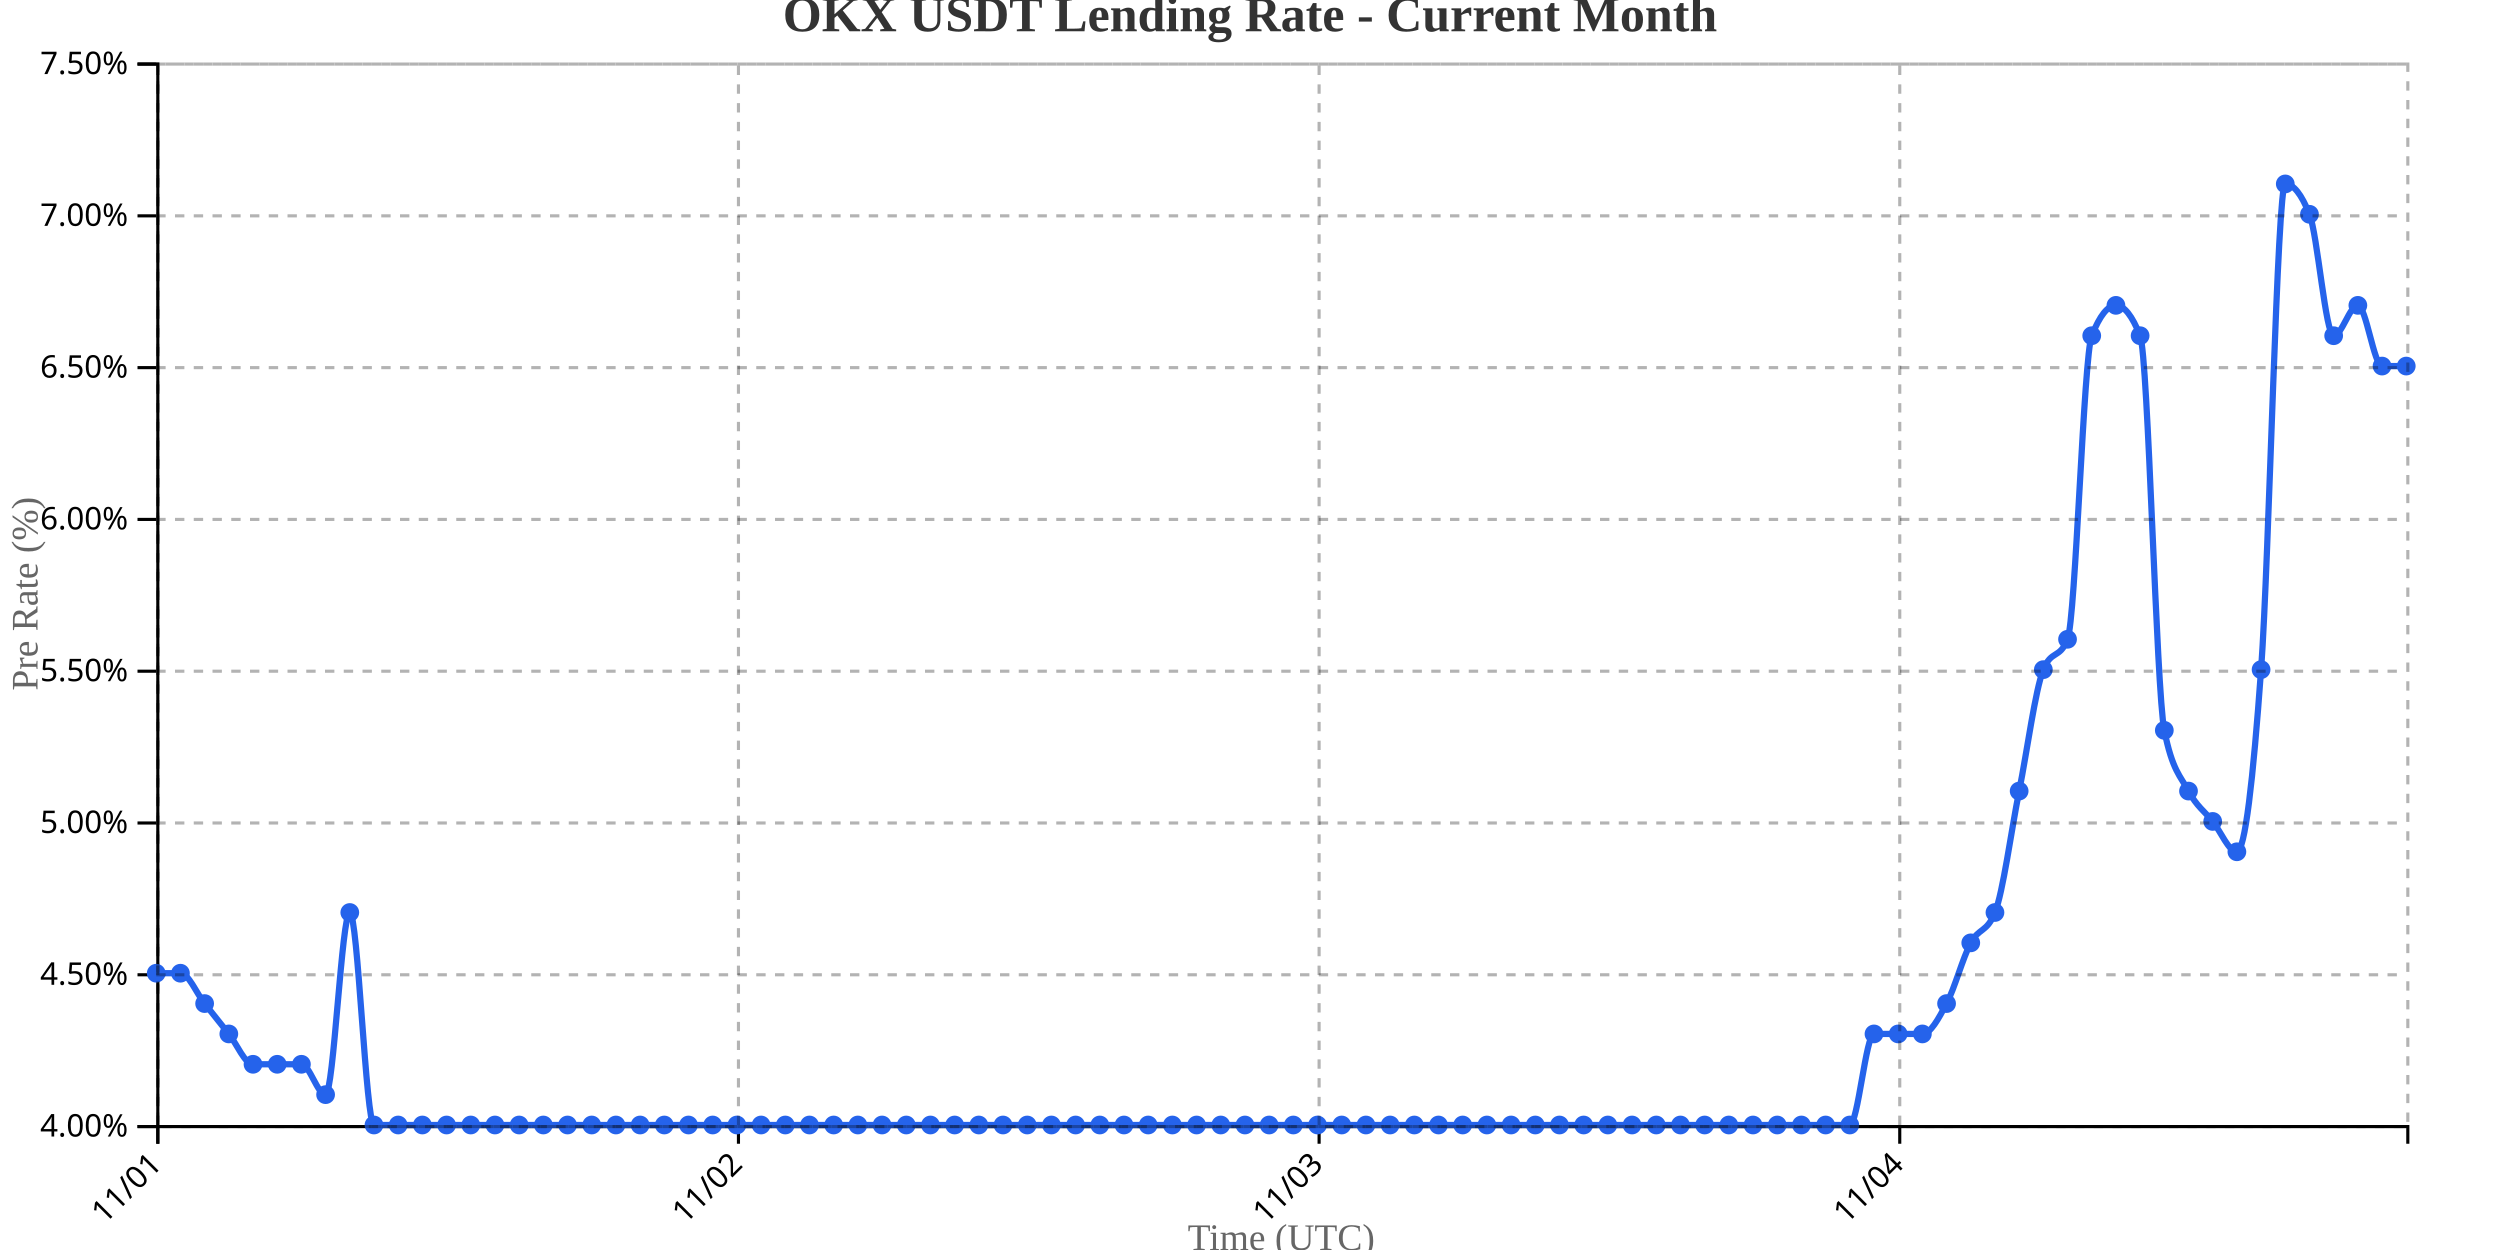
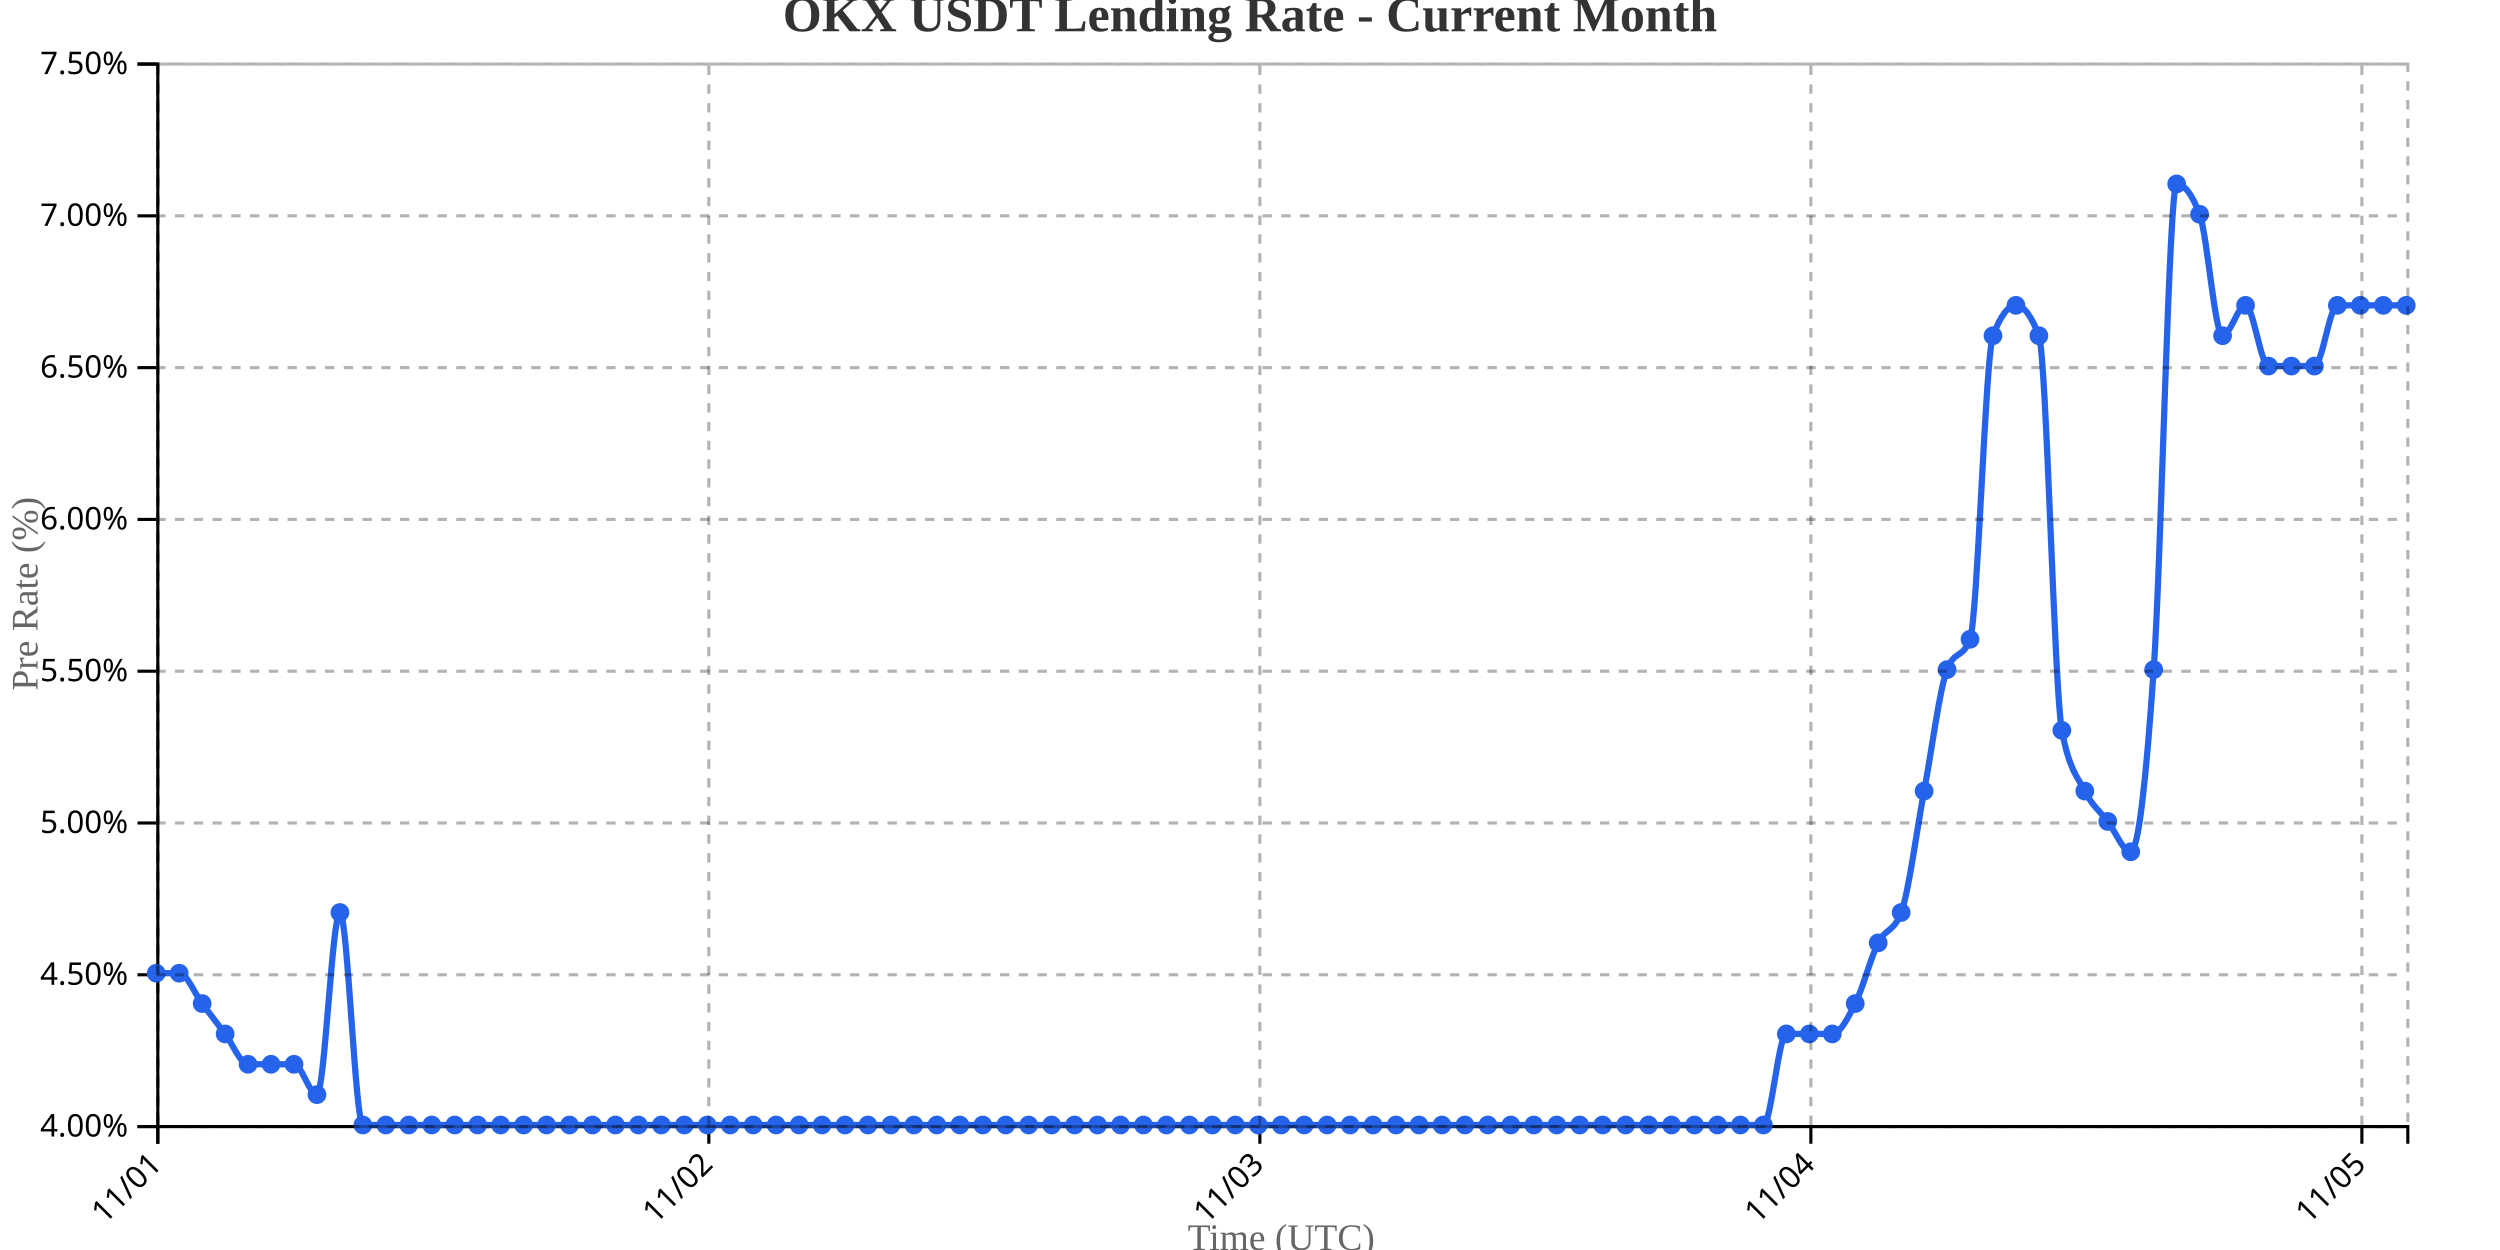
<svg xmlns="http://www.w3.org/2000/svg" width="800" height="400">
  <g transform="translate(50,20)">
    <g transform="translate(0,340)" fill="none" font-size="10" font-family="sans-serif" text-anchor="middle">
      <path class="domain" stroke="currentColor" d="M0.5,6V0.5H720.5V6" />
      <g class="tick" opacity="1" transform="translate(0.5,0)">
        <line stroke="currentColor" y2="6" />
        <text fill="currentColor" y="9" dy=".15em" style="text-anchor: end;" dx="-.8em" transform="rotate(-45)">11/01</text>
      </g>
-       <g class="tick" opacity="1" transform="translate(186.3065,0)">
+       <g class="tick" opacity="1" transform="translate(176.8265,0)">
        <line stroke="currentColor" y2="6" />
        <text fill="currentColor" y="9" dy=".15em" style="text-anchor: end;" dx="-.8em" transform="rotate(-45)">11/02</text>
      </g>
-       <g class="tick" opacity="1" transform="translate(372.1129,0)">
+       <g class="tick" opacity="1" transform="translate(353.1531,0)">
        <line stroke="currentColor" y2="6" />
        <text fill="currentColor" y="9" dy=".15em" style="text-anchor: end;" dx="-.8em" transform="rotate(-45)">11/03</text>
      </g>
-       <g class="tick" opacity="1" transform="translate(557.9194,0)">
+       <g class="tick" opacity="1" transform="translate(529.4796,0)">
        <line stroke="currentColor" y2="6" />
        <text fill="currentColor" y="9" dy=".15em" style="text-anchor: end;" dx="-.8em" transform="rotate(-45)">11/04</text>
+       </g>
+       <g class="tick" opacity="1" transform="translate(705.8061,0)">
+         <line stroke="currentColor" y2="6" />
+         <text fill="currentColor" y="9" dy=".15em" style="text-anchor: end;" dx="-.8em" transform="rotate(-45)">11/05</text>
      </g>
    </g>
    <g fill="none" font-size="10" font-family="sans-serif" text-anchor="end">
      <path class="domain" stroke="currentColor" d="M-6,340.5H0.5V0.5H-6" />
      <g class="tick" opacity="1" transform="translate(0,340.5)">
        <line stroke="currentColor" x2="-6" />
        <text fill="currentColor" x="-9" dy="0.32em">4.00%</text>
      </g>
      <g class="tick" opacity="1" transform="translate(0,291.9286)">
        <line stroke="currentColor" x2="-6" />
        <text fill="currentColor" x="-9" dy="0.32em">4.50%</text>
      </g>
      <g class="tick" opacity="1" transform="translate(0,243.3571)">
        <line stroke="currentColor" x2="-6" />
        <text fill="currentColor" x="-9" dy="0.32em">5.00%</text>
      </g>
      <g class="tick" opacity="1" transform="translate(0,194.7857)">
        <line stroke="currentColor" x2="-6" />
        <text fill="currentColor" x="-9" dy="0.32em">5.50%</text>
      </g>
      <g class="tick" opacity="1" transform="translate(0,146.2143)">
        <line stroke="currentColor" x2="-6" />
        <text fill="currentColor" x="-9" dy="0.32em">6.00%</text>
      </g>
      <g class="tick" opacity="1" transform="translate(0,97.64286)">
        <line stroke="currentColor" x2="-6" />
        <text fill="currentColor" x="-9" dy="0.32em">6.50%</text>
      </g>
      <g class="tick" opacity="1" transform="translate(0,49.07143)">
        <line stroke="currentColor" x2="-6" />
        <text fill="currentColor" x="-9" dy="0.32em">7.00%</text>
      </g>
      <g class="tick" opacity="1" transform="translate(0,0.5)">
        <line stroke="currentColor" x2="-6" />
        <text fill="currentColor" x="-9" dy="0.32em">7.50%</text>
      </g>
    </g>
    <text transform="rotate(-90)" y="-50" x="-170" dy="1em" style="text-anchor: middle; font-size: 12px; fill: #666;">Pre Rate (%)</text>
    <text transform="translate(360, 380)" style="text-anchor: middle; font-size: 12px; fill: #666;">Time (UTC)</text>
-     <path fill="none" stroke="#2563eb" stroke-width="2" d="M0,291.429C2.581,291.429,5.161,291.429,7.742,291.429C10.323,291.429,12.903,297.905,15.484,301.143C18.065,304.381,20.645,307.619,23.226,310.857C25.806,314.095,28.387,320.571,30.968,320.571C33.548,320.571,36.129,320.571,38.71,320.571C41.29,320.571,43.871,320.571,46.452,320.571C49.032,320.571,51.613,330.286,54.194,330.286C56.774,330.286,59.355,272,61.935,272C64.516,272,67.097,340,69.677,340C72.258,340,74.839,340,77.419,340C80,340,82.581,340,85.161,340C87.742,340,90.323,340,92.903,340C95.484,340,98.065,340,100.645,340C103.226,340,105.806,340,108.387,340C110.968,340,113.548,340,116.129,340C118.71,340,121.29,340,123.871,340C126.452,340,129.032,340,131.613,340C134.194,340,136.774,340,139.355,340C141.935,340,144.516,340,147.097,340C149.677,340,152.258,340,154.839,340C157.419,340,160,340,162.581,340C165.161,340,167.742,340,170.323,340C172.903,340,175.484,340,178.065,340C180.645,340,183.226,340,185.806,340C188.387,340,190.968,340,193.548,340C196.129,340,198.71,340,201.29,340C203.871,340,206.452,340,209.032,340C211.613,340,214.194,340,216.774,340C219.355,340,221.935,340,224.516,340C227.097,340,229.677,340,232.258,340C234.839,340,237.419,340,240,340C242.581,340,245.161,340,247.742,340C250.323,340,252.903,340,255.484,340C258.065,340,260.645,340,263.226,340C265.806,340,268.387,340,270.968,340C273.548,340,276.129,340,278.71,340C281.29,340,283.871,340,286.452,340C289.032,340,291.613,340,294.194,340C296.774,340,299.355,340,301.935,340C304.516,340,307.097,340,309.677,340C312.258,340,314.839,340,317.419,340C320,340,322.581,340,325.161,340C327.742,340,330.323,340,332.903,340C335.484,340,338.065,340,340.645,340C343.226,340,345.806,340,348.387,340C350.968,340,353.548,340,356.129,340C358.71,340,361.29,340,363.871,340C366.452,340,369.032,340,371.613,340C374.194,340,376.774,340,379.355,340C381.935,340,384.516,340,387.097,340C389.677,340,392.258,340,394.839,340C397.419,340,400,340,402.581,340C405.161,340,407.742,340,410.323,340C412.903,340,415.484,340,418.065,340C420.645,340,423.226,340,425.806,340C428.387,340,430.968,340,433.548,340C436.129,340,438.71,340,441.29,340C443.871,340,446.452,340,449.032,340C451.613,340,454.194,340,456.774,340C459.355,340,461.935,340,464.516,340C467.097,340,469.677,340,472.258,340C474.839,340,477.419,340,480,340C482.581,340,485.161,340,487.742,340C490.323,340,492.903,340,495.484,340C498.065,340,500.645,340,503.226,340C505.806,340,508.387,340,510.968,340C513.548,340,516.129,340,518.71,340C521.29,340,523.871,340,526.452,340C529.032,340,531.613,340,534.194,340C536.774,340,539.355,340,541.935,340C544.516,340,547.097,310.857,549.677,310.857C552.258,310.857,554.839,310.857,557.419,310.857C560,310.857,562.581,310.857,565.161,310.857C567.742,310.857,570.323,306,572.903,301.143C575.484,296.286,578.065,286.571,580.645,281.714C583.226,276.857,585.806,278.476,588.387,272C590.968,265.524,593.548,246.095,596.129,233.143C598.71,220.19,601.29,200.762,603.871,194.286C606.452,187.81,609.032,191.048,611.613,184.571C614.194,178.095,616.774,93.905,619.355,87.429C621.935,80.952,624.516,77.714,627.097,77.714C629.677,77.714,632.258,80.952,634.839,87.429C637.419,93.905,640,200.762,642.581,213.714C645.161,226.667,647.742,228.286,650.323,233.143C652.903,238,655.484,239.619,658.065,242.857C660.645,246.095,663.226,252.571,665.806,252.571C668.387,252.571,670.968,229.905,673.548,194.286C676.129,158.667,678.71,38.857,681.29,38.857C683.871,38.857,686.452,42.095,689.032,48.571C691.613,55.048,694.194,87.429,696.774,87.429C699.355,87.429,701.935,77.714,704.516,77.714C707.097,77.714,709.677,97.143,712.258,97.143C714.839,97.143,717.419,97.143,720,97.143" />
+     <path fill="none" stroke="#2563eb" stroke-width="2" d="M0,291.429C2.449,291.429,4.898,291.429,7.347,291.429C9.796,291.429,12.245,297.905,14.694,301.143C17.143,304.381,19.592,307.619,22.041,310.857C24.49,314.095,26.939,320.571,29.388,320.571C31.837,320.571,34.286,320.571,36.735,320.571C39.184,320.571,41.633,320.571,44.082,320.571C46.531,320.571,48.98,330.286,51.429,330.286C53.878,330.286,56.327,272,58.776,272C61.224,272,63.673,340,66.122,340C68.571,340,71.02,340,73.469,340C75.918,340,78.367,340,80.816,340C83.265,340,85.714,340,88.163,340C90.612,340,93.061,340,95.51,340C97.959,340,100.408,340,102.857,340C105.306,340,107.755,340,110.204,340C112.653,340,115.102,340,117.551,340C120,340,122.449,340,124.898,340C127.347,340,129.796,340,132.245,340C134.694,340,137.143,340,139.592,340C142.041,340,144.49,340,146.939,340C149.388,340,151.837,340,154.286,340C156.735,340,159.184,340,161.633,340C164.082,340,166.531,340,168.98,340C171.429,340,173.878,340,176.327,340C178.776,340,181.224,340,183.673,340C186.122,340,188.571,340,191.02,340C193.469,340,195.918,340,198.367,340C200.816,340,203.265,340,205.714,340C208.163,340,210.612,340,213.061,340C215.51,340,217.959,340,220.408,340C222.857,340,225.306,340,227.755,340C230.204,340,232.653,340,235.102,340C237.551,340,240,340,242.449,340C244.898,340,247.347,340,249.796,340C252.245,340,254.694,340,257.143,340C259.592,340,262.041,340,264.49,340C266.939,340,269.388,340,271.837,340C274.286,340,276.735,340,279.184,340C281.633,340,284.082,340,286.531,340C288.98,340,291.429,340,293.878,340C296.327,340,298.776,340,301.224,340C303.673,340,306.122,340,308.571,340C311.02,340,313.469,340,315.918,340C318.367,340,320.816,340,323.265,340C325.714,340,328.163,340,330.612,340C333.061,340,335.51,340,337.959,340C340.408,340,342.857,340,345.306,340C347.755,340,350.204,340,352.653,340C355.102,340,357.551,340,360,340C362.449,340,364.898,340,367.347,340C369.796,340,372.245,340,374.694,340C377.143,340,379.592,340,382.041,340C384.49,340,386.939,340,389.388,340C391.837,340,394.286,340,396.735,340C399.184,340,401.633,340,404.082,340C406.531,340,408.98,340,411.429,340C413.878,340,416.327,340,418.776,340C421.224,340,423.673,340,426.122,340C428.571,340,431.02,340,433.469,340C435.918,340,438.367,340,440.816,340C443.265,340,445.714,340,448.163,340C450.612,340,453.061,340,455.51,340C457.959,340,460.408,340,462.857,340C465.306,340,467.755,340,470.204,340C472.653,340,475.102,340,477.551,340C480,340,482.449,340,484.898,340C487.347,340,489.796,340,492.245,340C494.694,340,497.143,340,499.592,340C502.041,340,504.49,340,506.939,340C509.388,340,511.837,340,514.286,340C516.735,340,519.184,310.857,521.633,310.857C524.082,310.857,526.531,310.857,528.98,310.857C531.429,310.857,533.878,310.857,536.327,310.857C538.776,310.857,541.224,306,543.673,301.143C546.122,296.286,548.571,286.571,551.02,281.714C553.469,276.857,555.918,278.476,558.367,272C560.816,265.524,563.265,246.095,565.714,233.143C568.163,220.19,570.612,200.762,573.061,194.286C575.51,187.81,577.959,191.048,580.408,184.571C582.857,178.095,585.306,93.905,587.755,87.429C590.204,80.952,592.653,77.714,595.102,77.714C597.551,77.714,600,80.952,602.449,87.429C604.898,93.905,607.347,200.762,609.796,213.714C612.245,226.667,614.694,228.286,617.143,233.143C619.592,238,622.041,239.619,624.49,242.857C626.939,246.095,629.388,252.571,631.837,252.571C634.286,252.571,636.735,229.905,639.184,194.286C641.633,158.667,644.082,38.857,646.531,38.857C648.98,38.857,651.429,42.095,653.878,48.571C656.327,55.048,658.776,87.429,661.224,87.429C663.673,87.429,666.122,77.714,668.571,77.714C671.02,77.714,673.469,97.143,675.918,97.143C678.367,97.143,680.816,97.143,683.265,97.143C685.714,97.143,688.163,97.143,690.612,97.143C693.061,97.143,695.51,77.714,697.959,77.714C700.408,77.714,702.857,77.714,705.306,77.714C707.755,77.714,710.204,77.714,712.653,77.714C715.102,77.714,717.551,77.714,720,77.714" />
    <circle class="dot" cx="0" cy="291.429" r="3" fill="#2563eb" />
-     <circle class="dot" cx="7.742" cy="291.429" r="3" fill="#2563eb" />
-     <circle class="dot" cx="15.484" cy="301.143" r="3" fill="#2563eb" />
-     <circle class="dot" cx="23.226" cy="310.857" r="3" fill="#2563eb" />
-     <circle class="dot" cx="30.968" cy="320.571" r="3" fill="#2563eb" />
-     <circle class="dot" cx="38.71" cy="320.571" r="3" fill="#2563eb" />
-     <circle class="dot" cx="46.452" cy="320.571" r="3" fill="#2563eb" />
-     <circle class="dot" cx="54.194" cy="330.286" r="3" fill="#2563eb" />
-     <circle class="dot" cx="61.935" cy="272" r="3" fill="#2563eb" />
-     <circle class="dot" cx="69.677" cy="340" r="3" fill="#2563eb" />
-     <circle class="dot" cx="77.419" cy="340" r="3" fill="#2563eb" />
-     <circle class="dot" cx="85.161" cy="340" r="3" fill="#2563eb" />
-     <circle class="dot" cx="92.903" cy="340" r="3" fill="#2563eb" />
-     <circle class="dot" cx="100.645" cy="340" r="3" fill="#2563eb" />
-     <circle class="dot" cx="108.387" cy="340" r="3" fill="#2563eb" />
-     <circle class="dot" cx="116.129" cy="340" r="3" fill="#2563eb" />
-     <circle class="dot" cx="123.871" cy="340" r="3" fill="#2563eb" />
-     <circle class="dot" cx="131.613" cy="340" r="3" fill="#2563eb" />
-     <circle class="dot" cx="139.355" cy="340" r="3" fill="#2563eb" />
-     <circle class="dot" cx="147.097" cy="340" r="3" fill="#2563eb" />
-     <circle class="dot" cx="154.839" cy="340" r="3" fill="#2563eb" />
-     <circle class="dot" cx="162.581" cy="340" r="3" fill="#2563eb" />
-     <circle class="dot" cx="170.323" cy="340" r="3" fill="#2563eb" />
-     <circle class="dot" cx="178.065" cy="340" r="3" fill="#2563eb" />
-     <circle class="dot" cx="185.806" cy="340" r="3" fill="#2563eb" />
-     <circle class="dot" cx="193.548" cy="340" r="3" fill="#2563eb" />
-     <circle class="dot" cx="201.29" cy="340" r="3" fill="#2563eb" />
-     <circle class="dot" cx="209.032" cy="340" r="3" fill="#2563eb" />
-     <circle class="dot" cx="216.774" cy="340" r="3" fill="#2563eb" />
-     <circle class="dot" cx="224.516" cy="340" r="3" fill="#2563eb" />
-     <circle class="dot" cx="232.258" cy="340" r="3" fill="#2563eb" />
-     <circle class="dot" cx="240" cy="340" r="3" fill="#2563eb" />
-     <circle class="dot" cx="247.742" cy="340" r="3" fill="#2563eb" />
-     <circle class="dot" cx="255.484" cy="340" r="3" fill="#2563eb" />
-     <circle class="dot" cx="263.226" cy="340" r="3" fill="#2563eb" />
-     <circle class="dot" cx="270.968" cy="340" r="3" fill="#2563eb" />
-     <circle class="dot" cx="278.71" cy="340" r="3" fill="#2563eb" />
-     <circle class="dot" cx="286.452" cy="340" r="3" fill="#2563eb" />
-     <circle class="dot" cx="294.194" cy="340" r="3" fill="#2563eb" />
-     <circle class="dot" cx="301.935" cy="340" r="3" fill="#2563eb" />
-     <circle class="dot" cx="309.677" cy="340" r="3" fill="#2563eb" />
-     <circle class="dot" cx="317.419" cy="340" r="3" fill="#2563eb" />
-     <circle class="dot" cx="325.161" cy="340" r="3" fill="#2563eb" />
-     <circle class="dot" cx="332.903" cy="340" r="3" fill="#2563eb" />
-     <circle class="dot" cx="340.645" cy="340" r="3" fill="#2563eb" />
-     <circle class="dot" cx="348.387" cy="340" r="3" fill="#2563eb" />
-     <circle class="dot" cx="356.129" cy="340" r="3" fill="#2563eb" />
-     <circle class="dot" cx="363.871" cy="340" r="3" fill="#2563eb" />
-     <circle class="dot" cx="371.613" cy="340" r="3" fill="#2563eb" />
-     <circle class="dot" cx="379.355" cy="340" r="3" fill="#2563eb" />
-     <circle class="dot" cx="387.097" cy="340" r="3" fill="#2563eb" />
-     <circle class="dot" cx="394.839" cy="340" r="3" fill="#2563eb" />
-     <circle class="dot" cx="402.581" cy="340" r="3" fill="#2563eb" />
-     <circle class="dot" cx="410.323" cy="340" r="3" fill="#2563eb" />
-     <circle class="dot" cx="418.065" cy="340" r="3" fill="#2563eb" />
-     <circle class="dot" cx="425.806" cy="340" r="3" fill="#2563eb" />
-     <circle class="dot" cx="433.548" cy="340" r="3" fill="#2563eb" />
-     <circle class="dot" cx="441.29" cy="340" r="3" fill="#2563eb" />
-     <circle class="dot" cx="449.032" cy="340" r="3" fill="#2563eb" />
-     <circle class="dot" cx="456.774" cy="340" r="3" fill="#2563eb" />
-     <circle class="dot" cx="464.516" cy="340" r="3" fill="#2563eb" />
-     <circle class="dot" cx="472.258" cy="340" r="3" fill="#2563eb" />
-     <circle class="dot" cx="480" cy="340" r="3" fill="#2563eb" />
-     <circle class="dot" cx="487.742" cy="340" r="3" fill="#2563eb" />
-     <circle class="dot" cx="495.484" cy="340" r="3" fill="#2563eb" />
-     <circle class="dot" cx="503.226" cy="340" r="3" fill="#2563eb" />
-     <circle class="dot" cx="510.968" cy="340" r="3" fill="#2563eb" />
-     <circle class="dot" cx="518.71" cy="340" r="3" fill="#2563eb" />
-     <circle class="dot" cx="526.452" cy="340" r="3" fill="#2563eb" />
-     <circle class="dot" cx="534.194" cy="340" r="3" fill="#2563eb" />
-     <circle class="dot" cx="541.935" cy="340" r="3" fill="#2563eb" />
-     <circle class="dot" cx="549.677" cy="310.857" r="3" fill="#2563eb" />
-     <circle class="dot" cx="557.419" cy="310.857" r="3" fill="#2563eb" />
-     <circle class="dot" cx="565.161" cy="310.857" r="3" fill="#2563eb" />
-     <circle class="dot" cx="572.903" cy="301.143" r="3" fill="#2563eb" />
-     <circle class="dot" cx="580.645" cy="281.714" r="3" fill="#2563eb" />
-     <circle class="dot" cx="588.387" cy="272" r="3" fill="#2563eb" />
-     <circle class="dot" cx="596.129" cy="233.143" r="3" fill="#2563eb" />
-     <circle class="dot" cx="603.871" cy="194.286" r="3" fill="#2563eb" />
-     <circle class="dot" cx="611.613" cy="184.571" r="3" fill="#2563eb" />
-     <circle class="dot" cx="619.355" cy="87.429" r="3" fill="#2563eb" />
-     <circle class="dot" cx="627.097" cy="77.714" r="3" fill="#2563eb" />
-     <circle class="dot" cx="634.839" cy="87.429" r="3" fill="#2563eb" />
-     <circle class="dot" cx="642.581" cy="213.714" r="3" fill="#2563eb" />
-     <circle class="dot" cx="650.323" cy="233.143" r="3" fill="#2563eb" />
-     <circle class="dot" cx="658.065" cy="242.857" r="3" fill="#2563eb" />
-     <circle class="dot" cx="665.806" cy="252.571" r="3" fill="#2563eb" />
-     <circle class="dot" cx="673.548" cy="194.286" r="3" fill="#2563eb" />
-     <circle class="dot" cx="681.29" cy="38.857" r="3" fill="#2563eb" />
-     <circle class="dot" cx="689.032" cy="48.571" r="3" fill="#2563eb" />
-     <circle class="dot" cx="696.774" cy="87.429" r="3" fill="#2563eb" />
-     <circle class="dot" cx="704.516" cy="77.714" r="3" fill="#2563eb" />
-     <circle class="dot" cx="712.258" cy="97.143" r="3" fill="#2563eb" />
-     <circle class="dot" cx="720" cy="97.143" r="3" fill="#2563eb" />
+     <circle class="dot" cx="7.347" cy="291.429" r="3" fill="#2563eb" />
+     <circle class="dot" cx="14.694" cy="301.143" r="3" fill="#2563eb" />
+     <circle class="dot" cx="22.041" cy="310.857" r="3" fill="#2563eb" />
+     <circle class="dot" cx="29.388" cy="320.571" r="3" fill="#2563eb" />
+     <circle class="dot" cx="36.735" cy="320.571" r="3" fill="#2563eb" />
+     <circle class="dot" cx="44.082" cy="320.571" r="3" fill="#2563eb" />
+     <circle class="dot" cx="51.429" cy="330.286" r="3" fill="#2563eb" />
+     <circle class="dot" cx="58.776" cy="272" r="3" fill="#2563eb" />
+     <circle class="dot" cx="66.122" cy="340" r="3" fill="#2563eb" />
+     <circle class="dot" cx="73.469" cy="340" r="3" fill="#2563eb" />
+     <circle class="dot" cx="80.816" cy="340" r="3" fill="#2563eb" />
+     <circle class="dot" cx="88.163" cy="340" r="3" fill="#2563eb" />
+     <circle class="dot" cx="95.51" cy="340" r="3" fill="#2563eb" />
+     <circle class="dot" cx="102.857" cy="340" r="3" fill="#2563eb" />
+     <circle class="dot" cx="110.204" cy="340" r="3" fill="#2563eb" />
+     <circle class="dot" cx="117.551" cy="340" r="3" fill="#2563eb" />
+     <circle class="dot" cx="124.898" cy="340" r="3" fill="#2563eb" />
+     <circle class="dot" cx="132.245" cy="340" r="3" fill="#2563eb" />
+     <circle class="dot" cx="139.592" cy="340" r="3" fill="#2563eb" />
+     <circle class="dot" cx="146.939" cy="340" r="3" fill="#2563eb" />
+     <circle class="dot" cx="154.286" cy="340" r="3" fill="#2563eb" />
+     <circle class="dot" cx="161.633" cy="340" r="3" fill="#2563eb" />
+     <circle class="dot" cx="168.98" cy="340" r="3" fill="#2563eb" />
+     <circle class="dot" cx="176.327" cy="340" r="3" fill="#2563eb" />
+     <circle class="dot" cx="183.673" cy="340" r="3" fill="#2563eb" />
+     <circle class="dot" cx="191.02" cy="340" r="3" fill="#2563eb" />
+     <circle class="dot" cx="198.367" cy="340" r="3" fill="#2563eb" />
+     <circle class="dot" cx="205.714" cy="340" r="3" fill="#2563eb" />
+     <circle class="dot" cx="213.061" cy="340" r="3" fill="#2563eb" />
+     <circle class="dot" cx="220.408" cy="340" r="3" fill="#2563eb" />
+     <circle class="dot" cx="227.755" cy="340" r="3" fill="#2563eb" />
+     <circle class="dot" cx="235.102" cy="340" r="3" fill="#2563eb" />
+     <circle class="dot" cx="242.449" cy="340" r="3" fill="#2563eb" />
+     <circle class="dot" cx="249.796" cy="340" r="3" fill="#2563eb" />
+     <circle class="dot" cx="257.143" cy="340" r="3" fill="#2563eb" />
+     <circle class="dot" cx="264.49" cy="340" r="3" fill="#2563eb" />
+     <circle class="dot" cx="271.837" cy="340" r="3" fill="#2563eb" />
+     <circle class="dot" cx="279.184" cy="340" r="3" fill="#2563eb" />
+     <circle class="dot" cx="286.531" cy="340" r="3" fill="#2563eb" />
+     <circle class="dot" cx="293.878" cy="340" r="3" fill="#2563eb" />
+     <circle class="dot" cx="301.224" cy="340" r="3" fill="#2563eb" />
+     <circle class="dot" cx="308.571" cy="340" r="3" fill="#2563eb" />
+     <circle class="dot" cx="315.918" cy="340" r="3" fill="#2563eb" />
+     <circle class="dot" cx="323.265" cy="340" r="3" fill="#2563eb" />
+     <circle class="dot" cx="330.612" cy="340" r="3" fill="#2563eb" />
+     <circle class="dot" cx="337.959" cy="340" r="3" fill="#2563eb" />
+     <circle class="dot" cx="345.306" cy="340" r="3" fill="#2563eb" />
+     <circle class="dot" cx="352.653" cy="340" r="3" fill="#2563eb" />
+     <circle class="dot" cx="360" cy="340" r="3" fill="#2563eb" />
+     <circle class="dot" cx="367.347" cy="340" r="3" fill="#2563eb" />
+     <circle class="dot" cx="374.694" cy="340" r="3" fill="#2563eb" />
+     <circle class="dot" cx="382.041" cy="340" r="3" fill="#2563eb" />
+     <circle class="dot" cx="389.388" cy="340" r="3" fill="#2563eb" />
+     <circle class="dot" cx="396.735" cy="340" r="3" fill="#2563eb" />
+     <circle class="dot" cx="404.082" cy="340" r="3" fill="#2563eb" />
+     <circle class="dot" cx="411.429" cy="340" r="3" fill="#2563eb" />
+     <circle class="dot" cx="418.776" cy="340" r="3" fill="#2563eb" />
+     <circle class="dot" cx="426.122" cy="340" r="3" fill="#2563eb" />
+     <circle class="dot" cx="433.469" cy="340" r="3" fill="#2563eb" />
+     <circle class="dot" cx="440.816" cy="340" r="3" fill="#2563eb" />
+     <circle class="dot" cx="448.163" cy="340" r="3" fill="#2563eb" />
+     <circle class="dot" cx="455.51" cy="340" r="3" fill="#2563eb" />
+     <circle class="dot" cx="462.857" cy="340" r="3" fill="#2563eb" />
+     <circle class="dot" cx="470.204" cy="340" r="3" fill="#2563eb" />
+     <circle class="dot" cx="477.551" cy="340" r="3" fill="#2563eb" />
+     <circle class="dot" cx="484.898" cy="340" r="3" fill="#2563eb" />
+     <circle class="dot" cx="492.245" cy="340" r="3" fill="#2563eb" />
+     <circle class="dot" cx="499.592" cy="340" r="3" fill="#2563eb" />
+     <circle class="dot" cx="506.939" cy="340" r="3" fill="#2563eb" />
+     <circle class="dot" cx="514.286" cy="340" r="3" fill="#2563eb" />
+     <circle class="dot" cx="521.633" cy="310.857" r="3" fill="#2563eb" />
+     <circle class="dot" cx="528.98" cy="310.857" r="3" fill="#2563eb" />
+     <circle class="dot" cx="536.327" cy="310.857" r="3" fill="#2563eb" />
+     <circle class="dot" cx="543.673" cy="301.143" r="3" fill="#2563eb" />
+     <circle class="dot" cx="551.02" cy="281.714" r="3" fill="#2563eb" />
+     <circle class="dot" cx="558.367" cy="272" r="3" fill="#2563eb" />
+     <circle class="dot" cx="565.714" cy="233.143" r="3" fill="#2563eb" />
+     <circle class="dot" cx="573.061" cy="194.286" r="3" fill="#2563eb" />
+     <circle class="dot" cx="580.408" cy="184.571" r="3" fill="#2563eb" />
+     <circle class="dot" cx="587.755" cy="87.429" r="3" fill="#2563eb" />
+     <circle class="dot" cx="595.102" cy="77.714" r="3" fill="#2563eb" />
+     <circle class="dot" cx="602.449" cy="87.429" r="3" fill="#2563eb" />
+     <circle class="dot" cx="609.796" cy="213.714" r="3" fill="#2563eb" />
+     <circle class="dot" cx="617.143" cy="233.143" r="3" fill="#2563eb" />
+     <circle class="dot" cx="624.49" cy="242.857" r="3" fill="#2563eb" />
+     <circle class="dot" cx="631.837" cy="252.571" r="3" fill="#2563eb" />
+     <circle class="dot" cx="639.184" cy="194.286" r="3" fill="#2563eb" />
+     <circle class="dot" cx="646.531" cy="38.857" r="3" fill="#2563eb" />
+     <circle class="dot" cx="653.878" cy="48.571" r="3" fill="#2563eb" />
+     <circle class="dot" cx="661.224" cy="87.429" r="3" fill="#2563eb" />
+     <circle class="dot" cx="668.571" cy="77.714" r="3" fill="#2563eb" />
+     <circle class="dot" cx="675.918" cy="97.143" r="3" fill="#2563eb" />
+     <circle class="dot" cx="683.265" cy="97.143" r="3" fill="#2563eb" />
+     <circle class="dot" cx="690.612" cy="97.143" r="3" fill="#2563eb" />
+     <circle class="dot" cx="697.959" cy="77.714" r="3" fill="#2563eb" />
+     <circle class="dot" cx="705.306" cy="77.714" r="3" fill="#2563eb" />
+     <circle class="dot" cx="712.653" cy="77.714" r="3" fill="#2563eb" />
+     <circle class="dot" cx="720" cy="77.714" r="3" fill="#2563eb" />
    <g class="grid" transform="translate(0,340)" fill="none" font-size="10" font-family="sans-serif" text-anchor="middle" style="stroke-dasharray: 3,3; opacity: 0.3;">
      <path class="domain" stroke="currentColor" d="M0.5,-340V0.5H720.5V-340" />
      <g class="tick" opacity="1" transform="translate(0.5,0)">
        <line stroke="currentColor" y2="-340" />
        <text fill="currentColor" y="3" dy="0.71em" />
      </g>
-       <g class="tick" opacity="1" transform="translate(186.3065,0)">
-         <line stroke="currentColor" y2="-340" />
-         <text fill="currentColor" y="3" dy="0.71em" />
-       </g>
-       <g class="tick" opacity="1" transform="translate(372.1129,0)">
-         <line stroke="currentColor" y2="-340" />
-         <text fill="currentColor" y="3" dy="0.71em" />
-       </g>
-       <g class="tick" opacity="1" transform="translate(557.9194,0)">
+       <g class="tick" opacity="1" transform="translate(176.8265,0)">
+         <line stroke="currentColor" y2="-340" />
+         <text fill="currentColor" y="3" dy="0.71em" />
+       </g>
+       <g class="tick" opacity="1" transform="translate(353.1531,0)">
+         <line stroke="currentColor" y2="-340" />
+         <text fill="currentColor" y="3" dy="0.71em" />
+       </g>
+       <g class="tick" opacity="1" transform="translate(529.4796,0)">
+         <line stroke="currentColor" y2="-340" />
+         <text fill="currentColor" y="3" dy="0.71em" />
+       </g>
+       <g class="tick" opacity="1" transform="translate(705.8061,0)">
        <line stroke="currentColor" y2="-340" />
        <text fill="currentColor" y="3" dy="0.71em" />
      </g>
    </g>
    <g class="grid" fill="none" font-size="10" font-family="sans-serif" text-anchor="end" style="stroke-dasharray: 3,3; opacity: 0.3;">
      <path class="domain" stroke="currentColor" d="M720,340.5H0.5V0.5H720" />
      <g class="tick" opacity="1" transform="translate(0,340.5)">
        <line stroke="currentColor" x2="720" />
        <text fill="currentColor" x="-3" dy="0.32em" />
      </g>
      <g class="tick" opacity="1" transform="translate(0,291.9286)">
        <line stroke="currentColor" x2="720" />
        <text fill="currentColor" x="-3" dy="0.32em" />
      </g>
      <g class="tick" opacity="1" transform="translate(0,243.3571)">
        <line stroke="currentColor" x2="720" />
        <text fill="currentColor" x="-3" dy="0.32em" />
      </g>
      <g class="tick" opacity="1" transform="translate(0,194.7857)">
        <line stroke="currentColor" x2="720" />
        <text fill="currentColor" x="-3" dy="0.32em" />
      </g>
      <g class="tick" opacity="1" transform="translate(0,146.2143)">
        <line stroke="currentColor" x2="720" />
        <text fill="currentColor" x="-3" dy="0.32em" />
      </g>
      <g class="tick" opacity="1" transform="translate(0,97.64286)">
        <line stroke="currentColor" x2="720" />
        <text fill="currentColor" x="-3" dy="0.32em" />
      </g>
      <g class="tick" opacity="1" transform="translate(0,49.07143)">
        <line stroke="currentColor" x2="720" />
        <text fill="currentColor" x="-3" dy="0.32em" />
      </g>
      <g class="tick" opacity="1" transform="translate(0,0.5)">
        <line stroke="currentColor" x2="720" />
        <text fill="currentColor" x="-3" dy="0.32em" />
      </g>
    </g>
  </g>
  <text x="400" y="10" text-anchor="middle" style="font-size: 16px; font-weight: bold; fill: #333;">OKX USDT Lending Rate - Current Month</text>
</svg>
